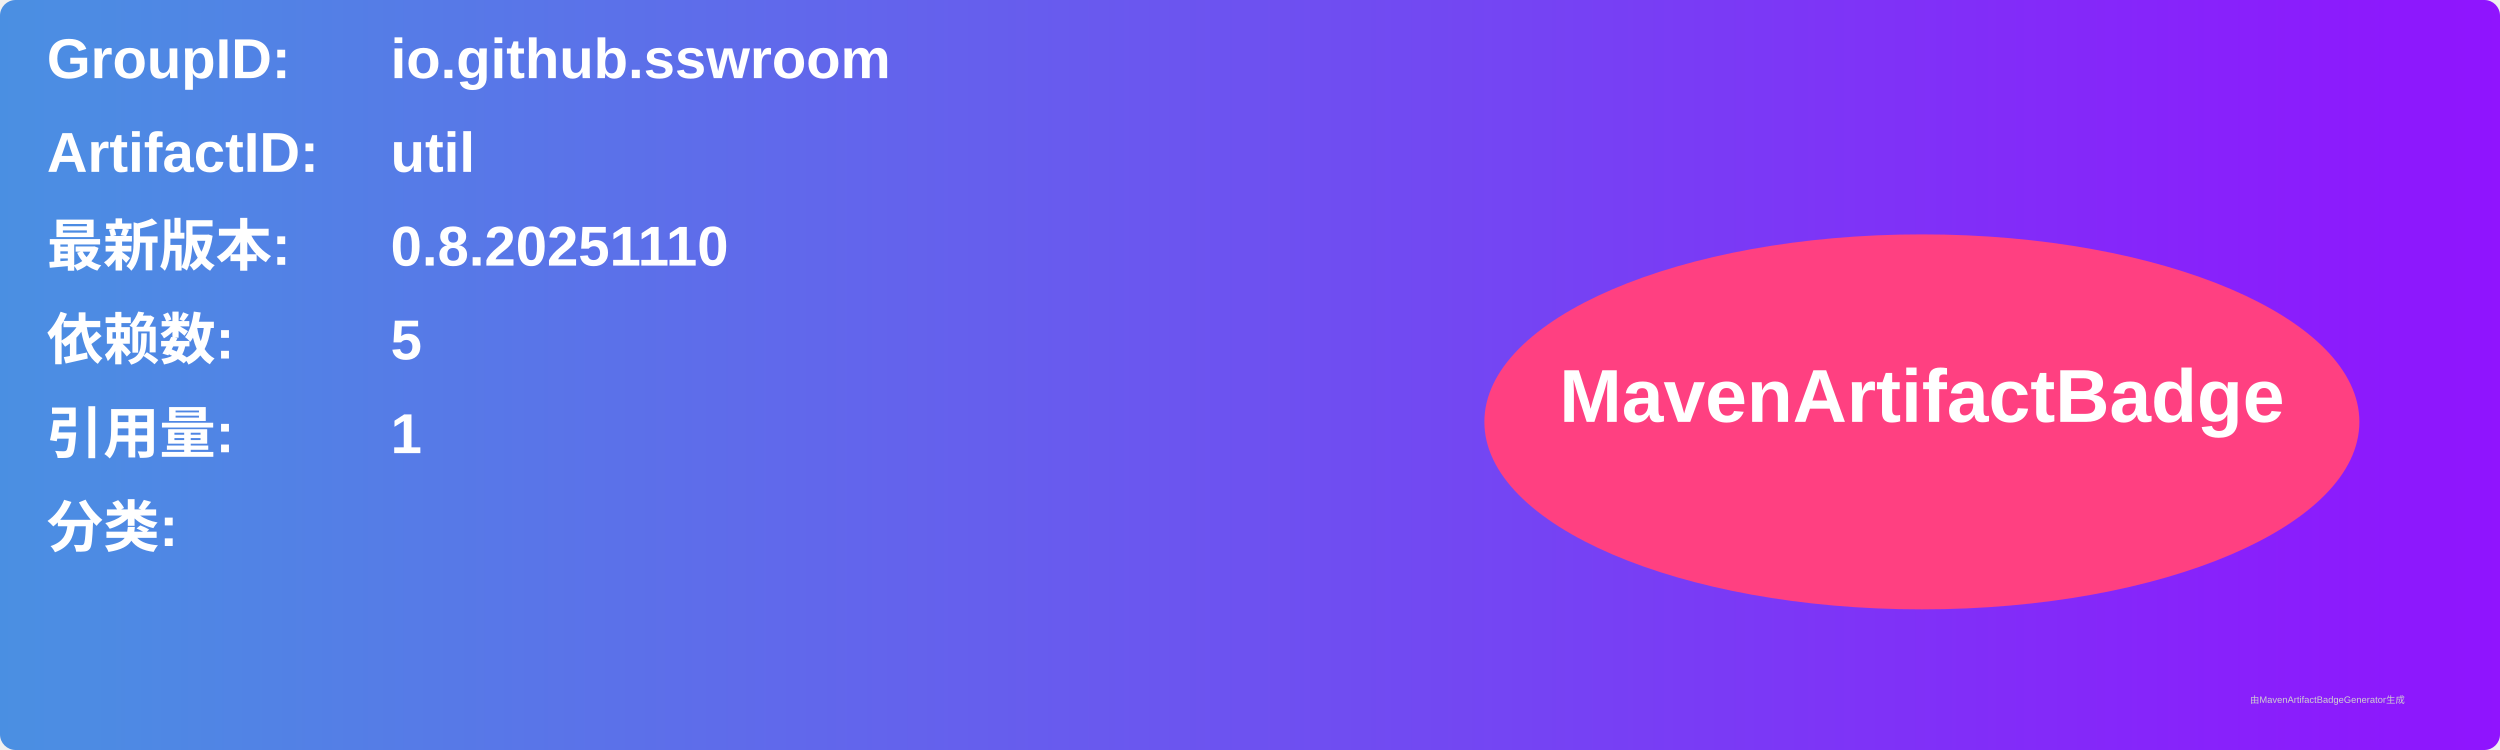
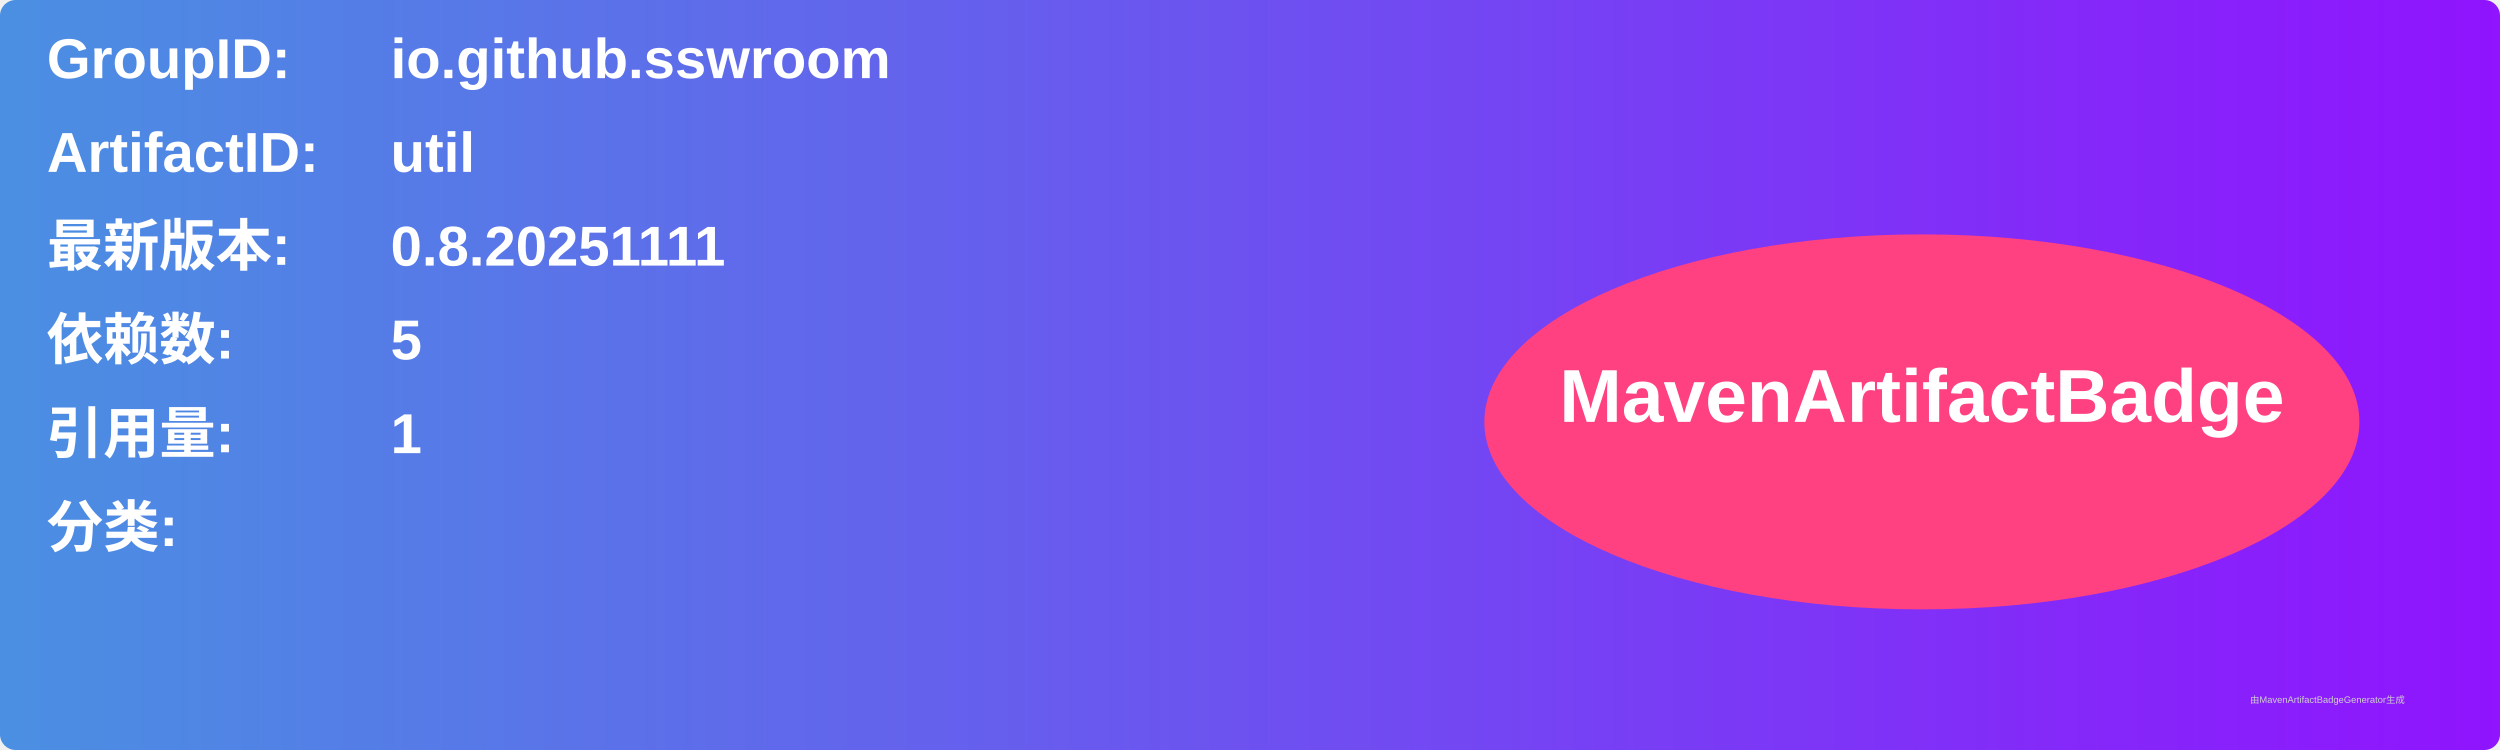
<svg xmlns="http://www.w3.org/2000/svg" width="800" height="240" viewBox="0 0 800 240">
  <linearGradient id="grad" x1="0%" y1="0%" x2="100%" y2="0%">
    <stop offset="0%" stop-color="#4a90e2" />
    <stop offset="100%" stop-color="#9013fe" />
  </linearGradient>
  <rect width="100%" height="100%" rx="5" ry="5" fill="url(#grad)" />
  <g transform="translate(15, 15)">
    <text x="0" y="10" font-family="Arial" font-size="18" fill="white" font-weight="bold" width="260">GroupID:</text>
    <text x="110" y="10" font-family="Arial" font-size="18" fill="white" font-weight="bold" width="460">io.github.sswroom</text>
    <text x="0" y="40" font-family="Arial" font-size="18" fill="white" font-weight="bold" width="260">ArtifactID:</text>
    <text x="110" y="40" font-family="Arial" font-size="18" fill="white" font-weight="bold" width="460">util</text>
    <text x="0" y="70" font-family="Arial" font-size="18" fill="white" font-weight="bold">最新版本:</text>
    <text x="110" y="70" font-family="Arial" font-size="18" fill="white" font-weight="bold">
-       <tspan font-weight="bold">0.8.20251110</tspan>
+       <tspan font-weight="bold">0.8.20251111</tspan>
    </text>
    <text x="0" y="100" font-family="Arial" font-size="18" fill="white" font-weight="bold">依赖数: </text>
    <text x="110" y="100" font-family="Arial" font-size="18" fill="white">
      <tspan font-weight="bold">5</tspan>
    </text>
    <text x="0" y="130" font-family="Arial" font-size="18" fill="white" font-weight="bold">引用量: </text>
    <text x="110" y="130" font-family="Arial" font-size="18" fill="white">
      <tspan font-weight="bold">1</tspan>
    </text>
    <text x="0" y="160" font-family="Arial" font-size="18" fill="white" font-weight="bold">分类:</text>
    <text x="10" y="190" font-family="Arial" font-size="10" fill="white">
      <tspan font-weight="bold" />
    </text>
    <ellipse cx="600" cy="120" rx="140" ry="60" fill="#ff4081" />
    <text x="600" y="120" text-anchor="middle" font-family="Arial" font-size="24" fill="white" font-weight="bold">MavenArtifactBadge</text>
  </g>
  <text x="720" y="225" font-family="Arial" font-size="3" fill="#d0d0d0">由MavenArtifactBadgeGenerator生成</text>
</svg>
